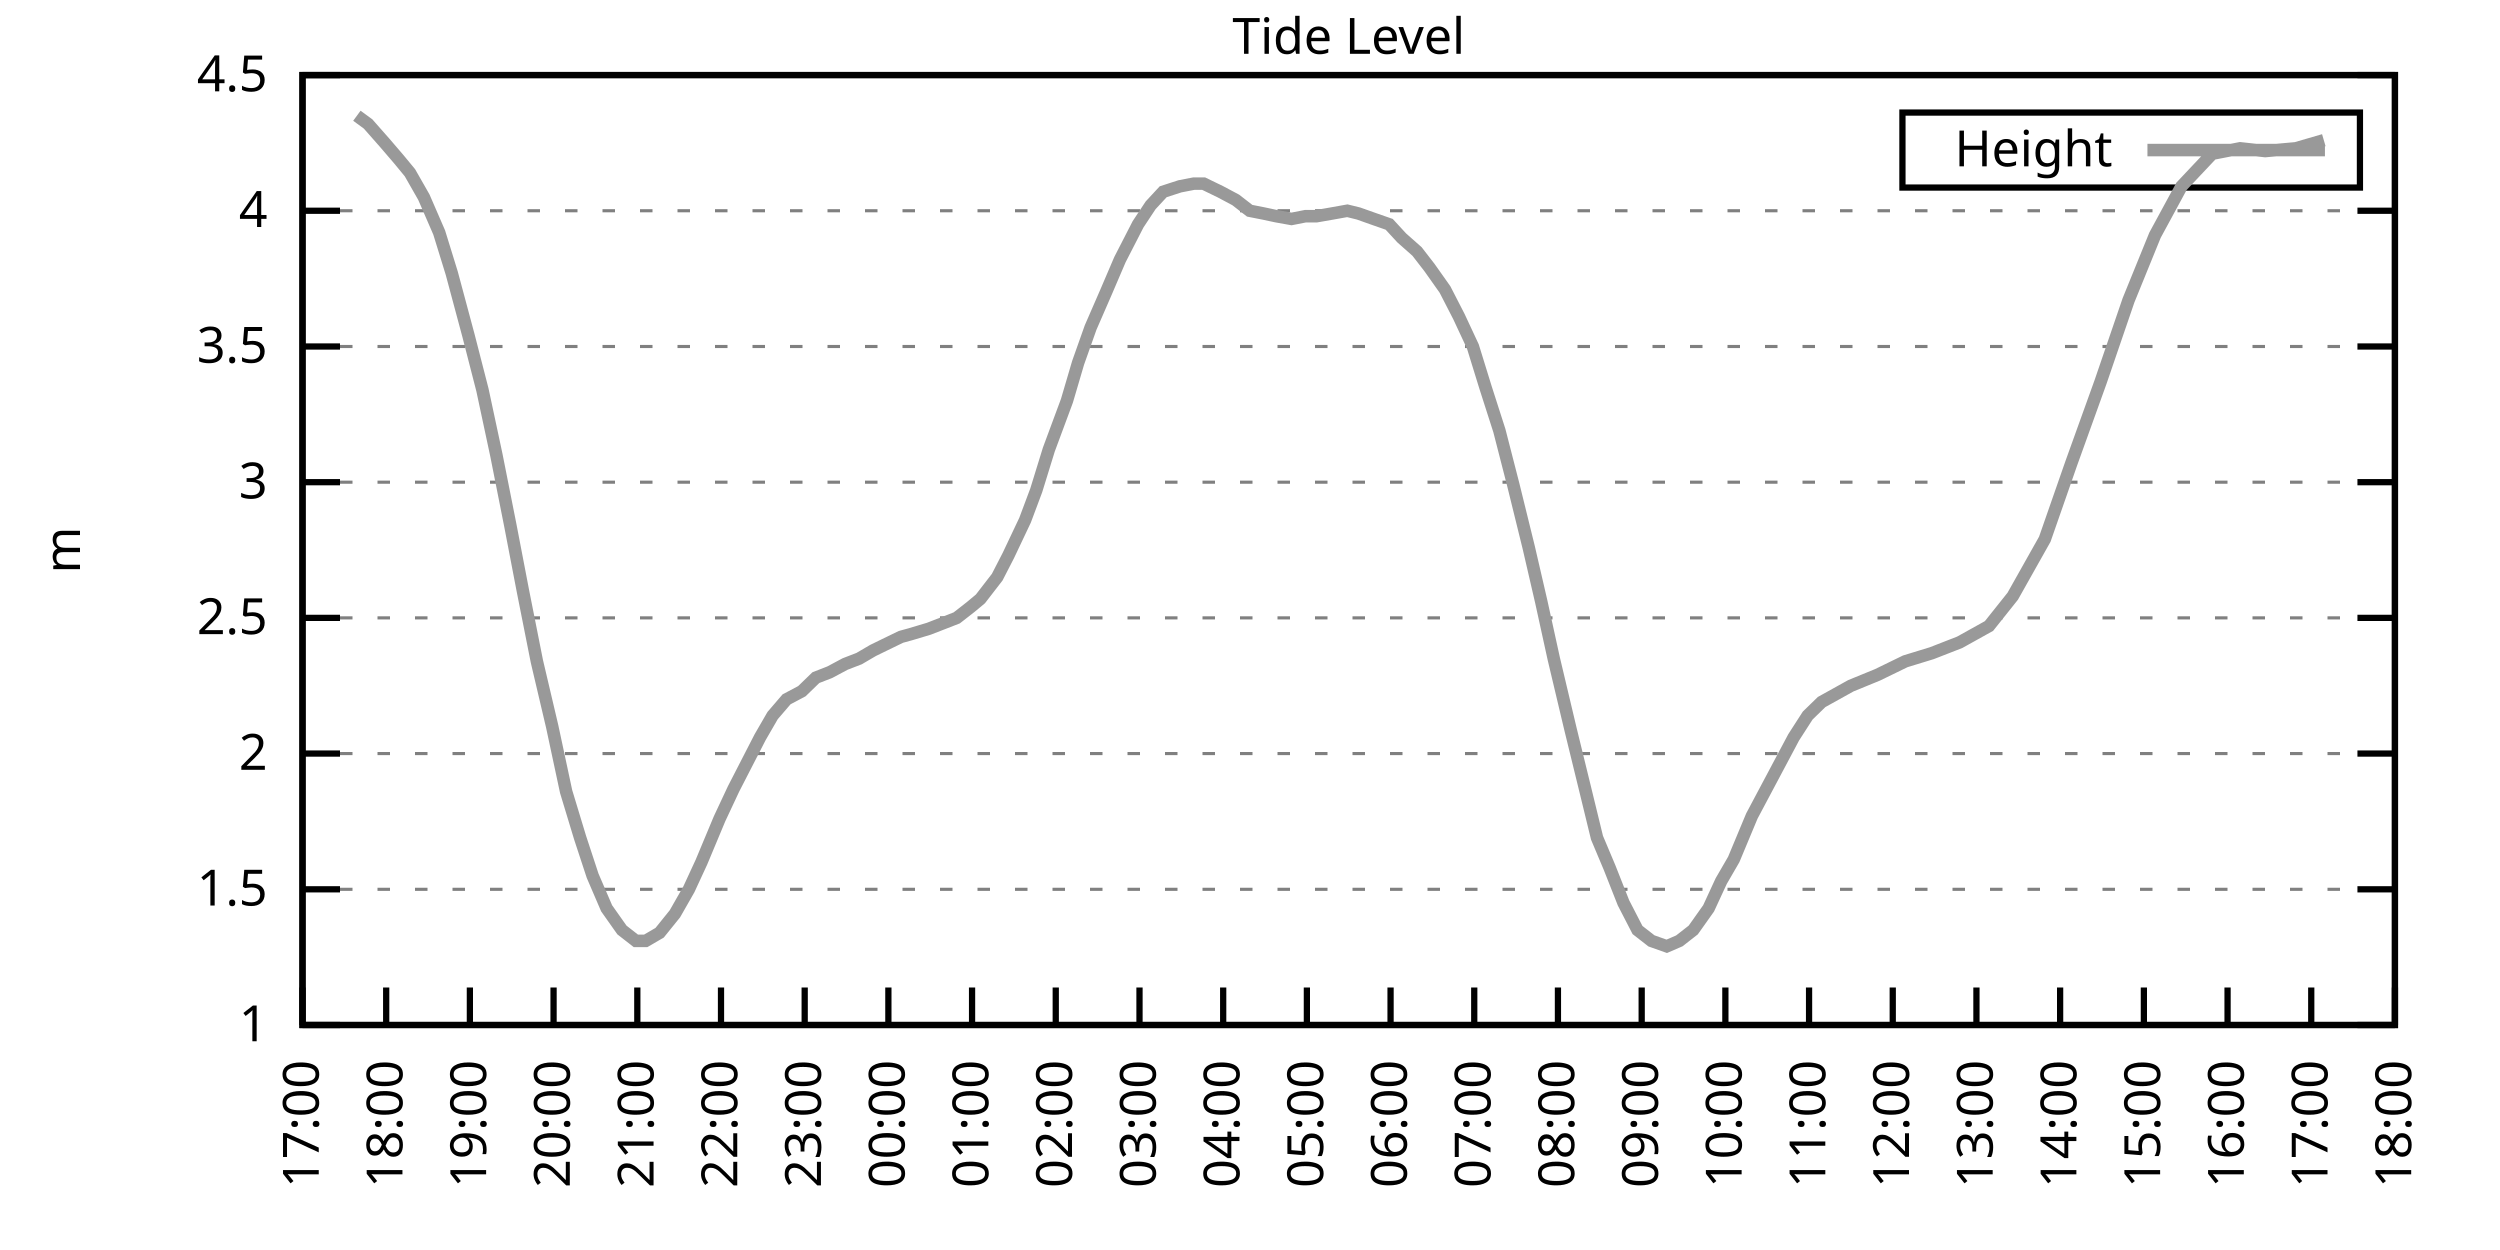
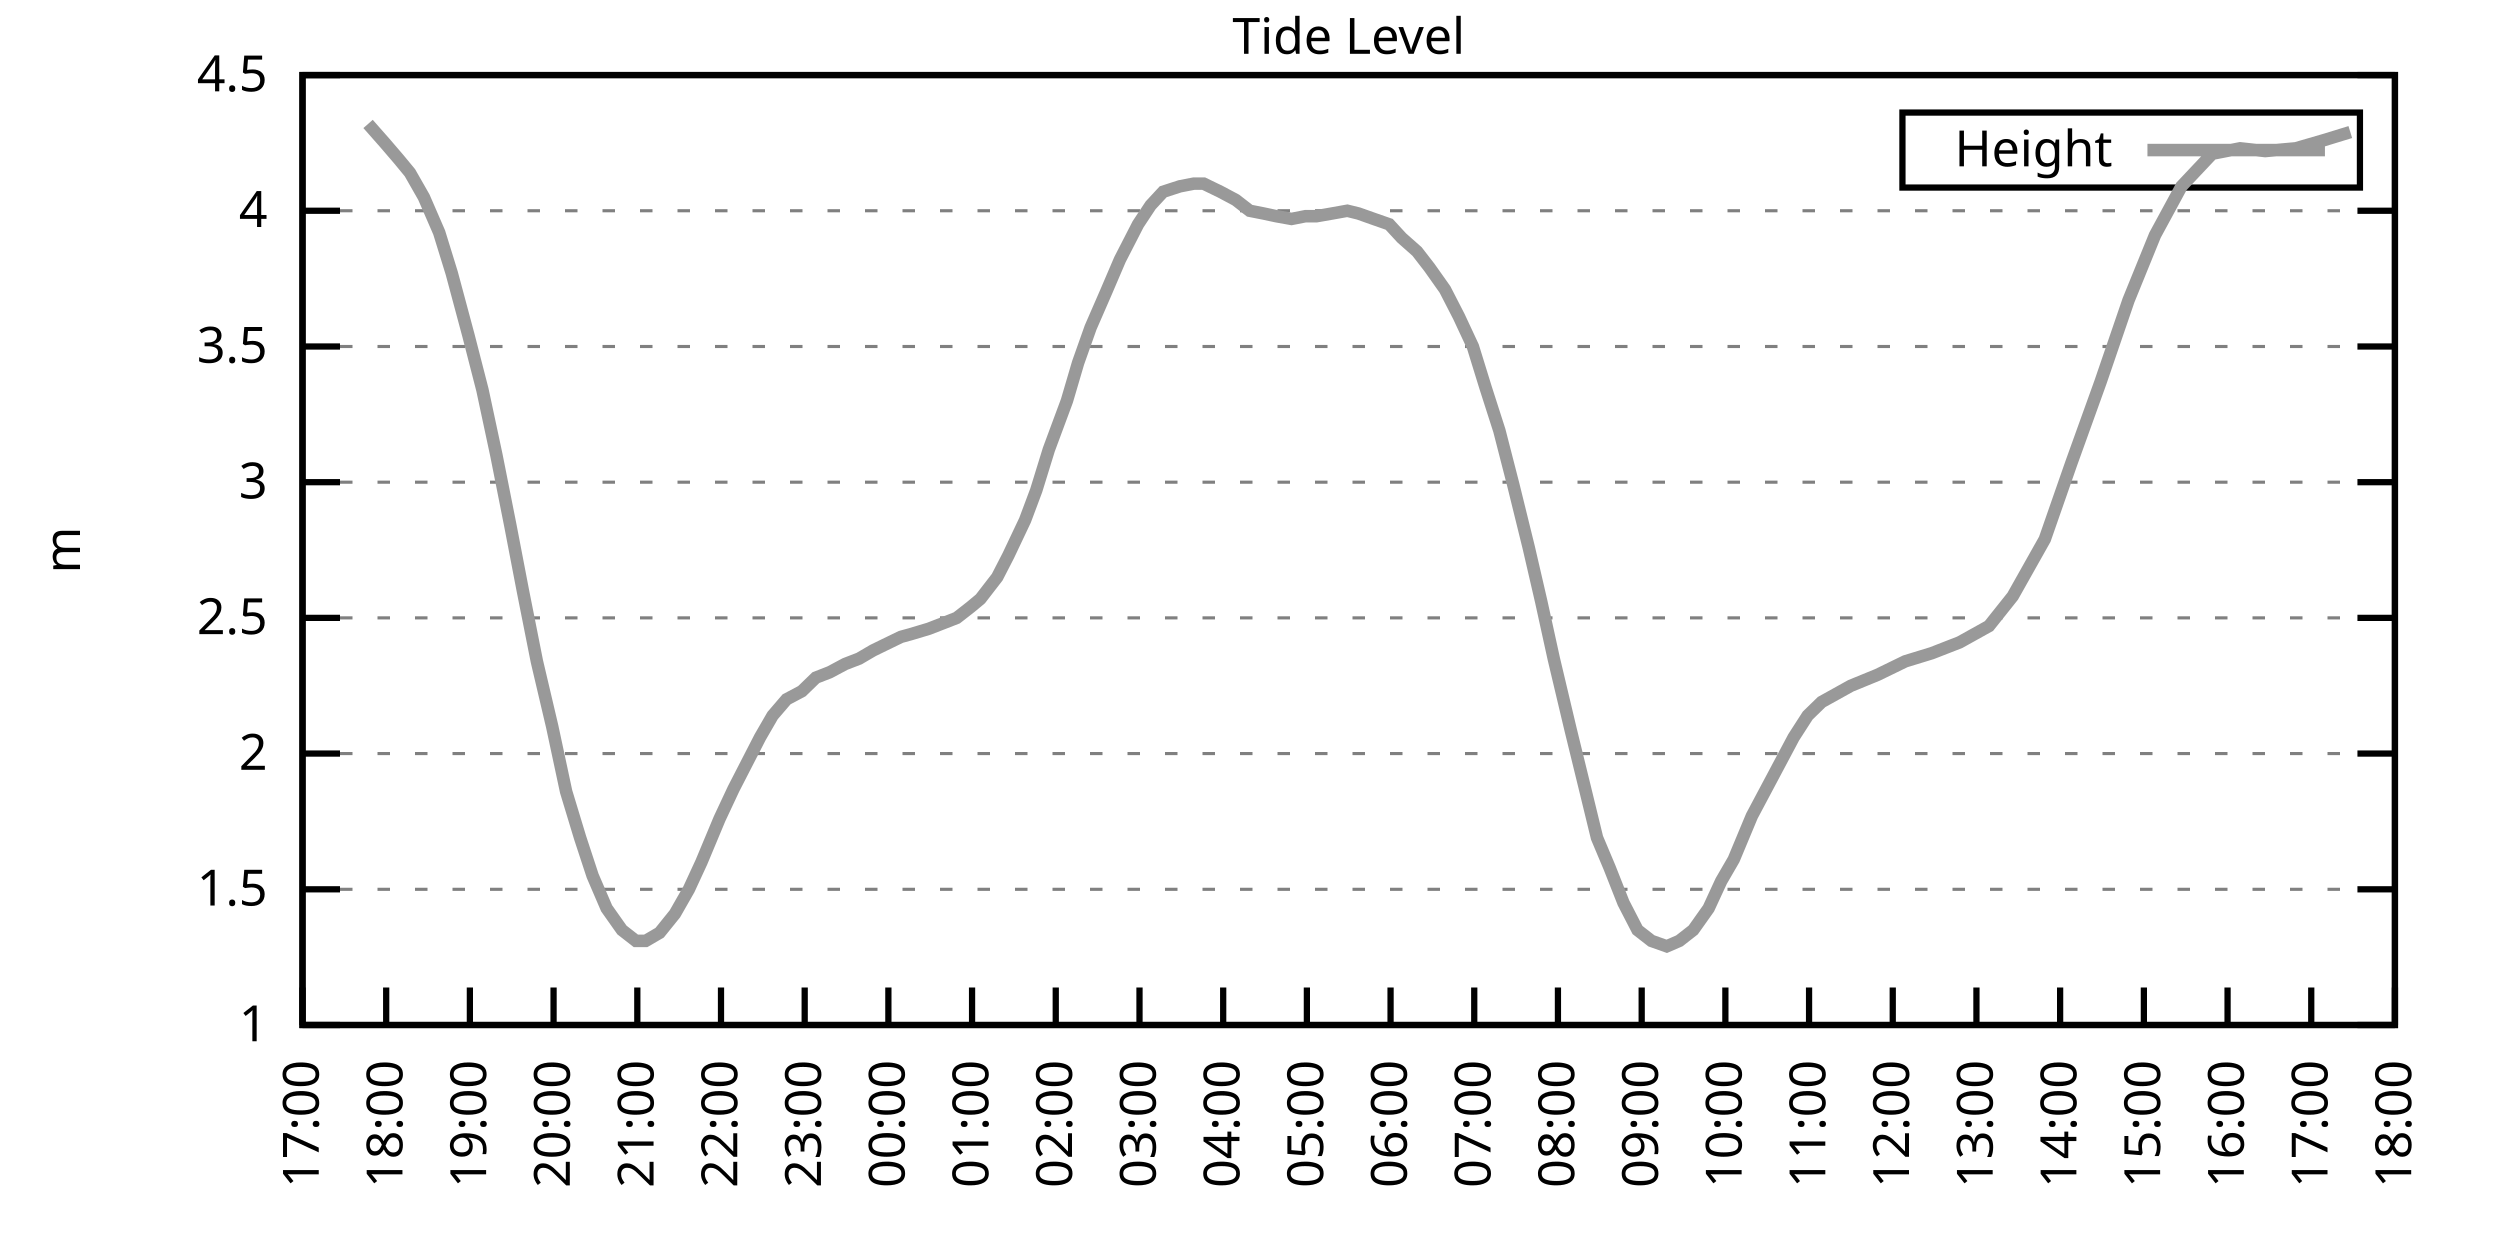
<svg xmlns="http://www.w3.org/2000/svg" xmlns:xlink="http://www.w3.org/1999/xlink" width="400" height="200" viewBox="0 0 400 200">
  <g id="gnuplot_canvas">
    <rect x="0" y="0" width="400" height="200" fill="none" />
    <defs>
      <circle id="gpDot" r="0.5" stroke-width="0.5" stroke="currentColor" />
      <path id="gpPt0" stroke-width="0.333" stroke="currentColor" d="M-1,0 h2 M0,-1 v2" />
      <path id="gpPt1" stroke-width="0.333" stroke="currentColor" d="M-1,-1 L1,1 M1,-1 L-1,1" />
      <path id="gpPt2" stroke-width="0.333" stroke="currentColor" d="M-1,0 L1,0 M0,-1 L0,1 M-1,-1 L1,1 M-1,1 L1,-1" />
      <rect id="gpPt3" stroke-width="0.333" stroke="currentColor" x="-1" y="-1" width="2" height="2" />
      <rect id="gpPt4" stroke-width="0.333" stroke="currentColor" fill="currentColor" x="-1" y="-1" width="2" height="2" />
      <circle id="gpPt5" stroke-width="0.333" stroke="currentColor" cx="0" cy="0" r="1" />
      <use xlink:href="#gpPt5" id="gpPt6" fill="currentColor" stroke="none" />
      <path id="gpPt7" stroke-width="0.333" stroke="currentColor" d="M0,-1.33 L-1.33,0.67 L1.33,0.67 z" />
      <use xlink:href="#gpPt7" id="gpPt8" fill="currentColor" stroke="none" />
      <use xlink:href="#gpPt7" id="gpPt9" stroke="currentColor" transform="rotate(180)" />
      <use xlink:href="#gpPt9" id="gpPt10" fill="currentColor" stroke="none" />
      <use xlink:href="#gpPt3" id="gpPt11" stroke="currentColor" transform="rotate(45)" />
      <use xlink:href="#gpPt11" id="gpPt12" fill="currentColor" stroke="none" />
      <path id="gpPt13" stroke-width="0.333" stroke="currentColor" d="M0,1.330 L1.265,0.411 L0.782,-1.067 L-0.782,-1.076 L-1.265,0.411 z" />
      <use xlink:href="#gpPt13" id="gpPt14" fill="currentColor" stroke="none" />
      <filter id="textbox" filterUnits="objectBoundingBox" x="0" y="0" height="1" width="1">
        <feFlood flood-color="white" flood-opacity="1" result="bgnd" />
        <feComposite in="SourceGraphic" in2="bgnd" operator="atop" />
      </filter>
      <filter id="greybox" filterUnits="objectBoundingBox" x="0" y="0" height="1" width="1">
        <feFlood flood-color="lightgrey" flood-opacity="1" result="grey" />
        <feComposite in="SourceGraphic" in2="grey" operator="atop" />
      </filter>
    </defs>
    <g fill="none" color="white" stroke="currentColor" stroke-width="1.00" stroke-linecap="butt" stroke-linejoin="miter">
</g>
    <g fill="none" color="black" stroke="currentColor" stroke-width="1.00" stroke-linecap="butt" stroke-linejoin="miter">
      <g stroke="none" shape-rendering="crispEdges">
        <polygon fill="rgb(255, 255, 255)" points="48.40,164.00 383.18,164.00 383.18,12.02 48.40,12.02 " />
      </g>
    </g>
    <g fill="none" color="black" stroke="currentColor" stroke-width="1.00" stroke-linecap="butt" stroke-linejoin="miter">
</g>
    <g fill="none" color="black" stroke="black" stroke-width="0.50" stroke-linecap="butt" stroke-linejoin="miter">
</g>
    <g fill="none" color="gray" stroke="currentColor" stroke-width="0.50" stroke-linecap="butt" stroke-linejoin="miter">
      <path stroke="gray" stroke-dasharray="2,4" class="gridline" d="M48.40,164.00 L383.19,164.00  " />
    </g>
    <g fill="none" color="gray" stroke="gray" stroke-width="1.00" stroke-linecap="butt" stroke-linejoin="miter">
</g>
    <g fill="none" color="black" stroke="currentColor" stroke-width="1.00" stroke-linecap="butt" stroke-linejoin="miter">
      <path stroke="black" d="M48.40,164.00 L54.40,164.00 M383.19,164.00 L377.19,164.00  " />
      <g transform="translate(42.80,166.60)" stroke="none" fill="black" font-family="Sans" font-size="8.00" text-anchor="end">
        <text>
          <tspan font-family="Sans"> 1</tspan>
        </text>
      </g>
    </g>
    <g fill="none" color="black" stroke="currentColor" stroke-width="1.00" stroke-linecap="butt" stroke-linejoin="miter">
</g>
    <g fill="none" color="black" stroke="black" stroke-width="0.50" stroke-linecap="butt" stroke-linejoin="miter">
</g>
    <g fill="none" color="gray" stroke="currentColor" stroke-width="0.50" stroke-linecap="butt" stroke-linejoin="miter">
      <path stroke="gray" stroke-dasharray="2,4" class="gridline" d="M48.40,142.29 L383.19,142.29  " />
    </g>
    <g fill="none" color="gray" stroke="gray" stroke-width="1.00" stroke-linecap="butt" stroke-linejoin="miter">
</g>
    <g fill="none" color="black" stroke="currentColor" stroke-width="1.00" stroke-linecap="butt" stroke-linejoin="miter">
      <path stroke="black" d="M48.40,142.29 L54.40,142.29 M383.19,142.29 L377.19,142.29  " />
      <g transform="translate(42.80,144.89)" stroke="none" fill="black" font-family="Sans" font-size="8.00" text-anchor="end">
        <text>
          <tspan font-family="Sans"> 1.5</tspan>
        </text>
      </g>
    </g>
    <g fill="none" color="black" stroke="currentColor" stroke-width="1.00" stroke-linecap="butt" stroke-linejoin="miter">
</g>
    <g fill="none" color="black" stroke="black" stroke-width="0.50" stroke-linecap="butt" stroke-linejoin="miter">
</g>
    <g fill="none" color="gray" stroke="currentColor" stroke-width="0.50" stroke-linecap="butt" stroke-linejoin="miter">
      <path stroke="gray" stroke-dasharray="2,4" class="gridline" d="M48.40,120.57 L383.19,120.57  " />
    </g>
    <g fill="none" color="gray" stroke="gray" stroke-width="1.00" stroke-linecap="butt" stroke-linejoin="miter">
</g>
    <g fill="none" color="black" stroke="currentColor" stroke-width="1.00" stroke-linecap="butt" stroke-linejoin="miter">
      <path stroke="black" d="M48.40,120.57 L54.40,120.57 M383.19,120.57 L377.19,120.57  " />
      <g transform="translate(42.80,123.17)" stroke="none" fill="black" font-family="Sans" font-size="8.00" text-anchor="end">
        <text>
          <tspan font-family="Sans"> 2</tspan>
        </text>
      </g>
    </g>
    <g fill="none" color="black" stroke="currentColor" stroke-width="1.00" stroke-linecap="butt" stroke-linejoin="miter">
</g>
    <g fill="none" color="black" stroke="black" stroke-width="0.50" stroke-linecap="butt" stroke-linejoin="miter">
</g>
    <g fill="none" color="gray" stroke="currentColor" stroke-width="0.50" stroke-linecap="butt" stroke-linejoin="miter">
      <path stroke="gray" stroke-dasharray="2,4" class="gridline" d="M48.40,98.86 L383.19,98.86  " />
    </g>
    <g fill="none" color="gray" stroke="gray" stroke-width="1.00" stroke-linecap="butt" stroke-linejoin="miter">
</g>
    <g fill="none" color="black" stroke="currentColor" stroke-width="1.00" stroke-linecap="butt" stroke-linejoin="miter">
      <path stroke="black" d="M48.40,98.86 L54.40,98.86 M383.19,98.86 L377.19,98.86  " />
      <g transform="translate(42.80,101.46)" stroke="none" fill="black" font-family="Sans" font-size="8.00" text-anchor="end">
        <text>
          <tspan font-family="Sans"> 2.5</tspan>
        </text>
      </g>
    </g>
    <g fill="none" color="black" stroke="currentColor" stroke-width="1.00" stroke-linecap="butt" stroke-linejoin="miter">
</g>
    <g fill="none" color="black" stroke="black" stroke-width="0.50" stroke-linecap="butt" stroke-linejoin="miter">
</g>
    <g fill="none" color="gray" stroke="currentColor" stroke-width="0.50" stroke-linecap="butt" stroke-linejoin="miter">
      <path stroke="gray" stroke-dasharray="2,4" class="gridline" d="M48.40,77.15 L383.19,77.15  " />
    </g>
    <g fill="none" color="gray" stroke="gray" stroke-width="1.00" stroke-linecap="butt" stroke-linejoin="miter">
</g>
    <g fill="none" color="black" stroke="currentColor" stroke-width="1.00" stroke-linecap="butt" stroke-linejoin="miter">
      <path stroke="black" d="M48.40,77.15 L54.40,77.15 M383.19,77.15 L377.19,77.15  " />
      <g transform="translate(42.80,79.75)" stroke="none" fill="black" font-family="Sans" font-size="8.00" text-anchor="end">
        <text>
          <tspan font-family="Sans"> 3</tspan>
        </text>
      </g>
    </g>
    <g fill="none" color="black" stroke="currentColor" stroke-width="1.00" stroke-linecap="butt" stroke-linejoin="miter">
</g>
    <g fill="none" color="black" stroke="black" stroke-width="0.50" stroke-linecap="butt" stroke-linejoin="miter">
</g>
    <g fill="none" color="gray" stroke="currentColor" stroke-width="0.50" stroke-linecap="butt" stroke-linejoin="miter">
      <path stroke="gray" stroke-dasharray="2,4" class="gridline" d="M48.40,55.44 L383.19,55.44  " />
    </g>
    <g fill="none" color="gray" stroke="gray" stroke-width="1.00" stroke-linecap="butt" stroke-linejoin="miter">
</g>
    <g fill="none" color="black" stroke="currentColor" stroke-width="1.00" stroke-linecap="butt" stroke-linejoin="miter">
      <path stroke="black" d="M48.40,55.44 L54.40,55.44 M383.19,55.44 L377.19,55.44  " />
      <g transform="translate(42.80,58.04)" stroke="none" fill="black" font-family="Sans" font-size="8.00" text-anchor="end">
        <text>
          <tspan font-family="Sans"> 3.5</tspan>
        </text>
      </g>
    </g>
    <g fill="none" color="black" stroke="currentColor" stroke-width="1.00" stroke-linecap="butt" stroke-linejoin="miter">
</g>
    <g fill="none" color="black" stroke="black" stroke-width="0.50" stroke-linecap="butt" stroke-linejoin="miter">
</g>
    <g fill="none" color="gray" stroke="currentColor" stroke-width="0.50" stroke-linecap="butt" stroke-linejoin="miter">
      <path stroke="gray" stroke-dasharray="2,4" class="gridline" d="M48.40,33.72 L383.19,33.72  " />
    </g>
    <g fill="none" color="gray" stroke="gray" stroke-width="1.00" stroke-linecap="butt" stroke-linejoin="miter">
</g>
    <g fill="none" color="black" stroke="currentColor" stroke-width="1.00" stroke-linecap="butt" stroke-linejoin="miter">
      <path stroke="black" d="M48.40,33.72 L54.40,33.72 M383.19,33.72 L377.19,33.72  " />
      <g transform="translate(42.80,36.32)" stroke="none" fill="black" font-family="Sans" font-size="8.00" text-anchor="end">
        <text>
          <tspan font-family="Sans"> 4</tspan>
        </text>
      </g>
    </g>
    <g fill="none" color="black" stroke="currentColor" stroke-width="1.00" stroke-linecap="butt" stroke-linejoin="miter">
</g>
    <g fill="none" color="black" stroke="black" stroke-width="0.50" stroke-linecap="butt" stroke-linejoin="miter">
</g>
    <g fill="none" color="gray" stroke="currentColor" stroke-width="0.50" stroke-linecap="butt" stroke-linejoin="miter">
      <path stroke="gray" stroke-dasharray="2,4" class="gridline" d="M48.40,12.01 L383.19,12.01  " />
    </g>
    <g fill="none" color="gray" stroke="gray" stroke-width="1.00" stroke-linecap="butt" stroke-linejoin="miter">
</g>
    <g fill="none" color="black" stroke="currentColor" stroke-width="1.00" stroke-linecap="butt" stroke-linejoin="miter">
      <path stroke="black" d="M48.40,12.01 L54.40,12.01 M383.19,12.01 L377.19,12.01  " />
      <g transform="translate(42.80,14.61)" stroke="none" fill="black" font-family="Sans" font-size="8.00" text-anchor="end">
        <text>
          <tspan font-family="Sans"> 4.5</tspan>
        </text>
      </g>
    </g>
    <g fill="none" color="black" stroke="currentColor" stroke-width="1.00" stroke-linecap="butt" stroke-linejoin="miter">
      <path stroke="black" d="M48.40,164.00 L48.40,158.00  " />
      <g transform="translate(51.00,169.60) rotate(270.00)" stroke="none" fill="black" font-family="Sans" font-size="8.00" text-anchor="end">
        <text>
          <tspan font-family="Sans">17:00</tspan>
        </text>
      </g>
    </g>
    <g fill="none" color="black" stroke="currentColor" stroke-width="1.00" stroke-linecap="butt" stroke-linejoin="miter">
      <path stroke="black" d="M61.79,164.00 L61.79,158.00  " />
      <g transform="translate(64.39,169.60) rotate(270.00)" stroke="none" fill="black" font-family="Sans" font-size="8.00" text-anchor="end">
        <text>
          <tspan font-family="Sans">18:00</tspan>
        </text>
      </g>
    </g>
    <g fill="none" color="black" stroke="currentColor" stroke-width="1.00" stroke-linecap="butt" stroke-linejoin="miter">
      <path stroke="black" d="M75.18,164.00 L75.18,158.00  " />
      <g transform="translate(77.78,169.60) rotate(270.00)" stroke="none" fill="black" font-family="Sans" font-size="8.00" text-anchor="end">
        <text>
          <tspan font-family="Sans">19:00</tspan>
        </text>
      </g>
    </g>
    <g fill="none" color="black" stroke="currentColor" stroke-width="1.00" stroke-linecap="butt" stroke-linejoin="miter">
      <path stroke="black" d="M88.57,164.00 L88.57,158.00  " />
      <g transform="translate(91.17,169.60) rotate(270.00)" stroke="none" fill="black" font-family="Sans" font-size="8.00" text-anchor="end">
        <text>
          <tspan font-family="Sans">20:00</tspan>
        </text>
      </g>
    </g>
    <g fill="none" color="black" stroke="currentColor" stroke-width="1.00" stroke-linecap="butt" stroke-linejoin="miter">
      <path stroke="black" d="M101.97,164.00 L101.97,158.00  " />
      <g transform="translate(104.57,169.60) rotate(270.00)" stroke="none" fill="black" font-family="Sans" font-size="8.00" text-anchor="end">
        <text>
          <tspan font-family="Sans">21:00</tspan>
        </text>
      </g>
    </g>
    <g fill="none" color="black" stroke="currentColor" stroke-width="1.00" stroke-linecap="butt" stroke-linejoin="miter">
      <path stroke="black" d="M115.36,164.00 L115.36,158.00  " />
      <g transform="translate(117.96,169.60) rotate(270.00)" stroke="none" fill="black" font-family="Sans" font-size="8.00" text-anchor="end">
        <text>
          <tspan font-family="Sans">22:00</tspan>
        </text>
      </g>
    </g>
    <g fill="none" color="black" stroke="currentColor" stroke-width="1.00" stroke-linecap="butt" stroke-linejoin="miter">
      <path stroke="black" d="M128.75,164.00 L128.75,158.00  " />
      <g transform="translate(131.35,169.60) rotate(270.00)" stroke="none" fill="black" font-family="Sans" font-size="8.00" text-anchor="end">
        <text>
          <tspan font-family="Sans">23:00</tspan>
        </text>
      </g>
    </g>
    <g fill="none" color="black" stroke="currentColor" stroke-width="1.00" stroke-linecap="butt" stroke-linejoin="miter">
      <path stroke="black" d="M142.14,164.00 L142.14,158.00  " />
      <g transform="translate(144.74,169.60) rotate(270.00)" stroke="none" fill="black" font-family="Sans" font-size="8.00" text-anchor="end">
        <text>
          <tspan font-family="Sans">00:00</tspan>
        </text>
      </g>
    </g>
    <g fill="none" color="black" stroke="currentColor" stroke-width="1.00" stroke-linecap="butt" stroke-linejoin="miter">
      <path stroke="black" d="M155.53,164.00 L155.53,158.00  " />
      <g transform="translate(158.13,169.60) rotate(270.00)" stroke="none" fill="black" font-family="Sans" font-size="8.00" text-anchor="end">
        <text>
          <tspan font-family="Sans">01:00</tspan>
        </text>
      </g>
    </g>
    <g fill="none" color="black" stroke="currentColor" stroke-width="1.00" stroke-linecap="butt" stroke-linejoin="miter">
      <path stroke="black" d="M168.92,164.00 L168.92,158.00  " />
      <g transform="translate(171.52,169.60) rotate(270.00)" stroke="none" fill="black" font-family="Sans" font-size="8.00" text-anchor="end">
        <text>
          <tspan font-family="Sans">02:00</tspan>
        </text>
      </g>
    </g>
    <g fill="none" color="black" stroke="currentColor" stroke-width="1.00" stroke-linecap="butt" stroke-linejoin="miter">
      <path stroke="black" d="M182.32,164.00 L182.32,158.00  " />
      <g transform="translate(184.92,169.60) rotate(270.00)" stroke="none" fill="black" font-family="Sans" font-size="8.00" text-anchor="end">
        <text>
          <tspan font-family="Sans">03:00</tspan>
        </text>
      </g>
    </g>
    <g fill="none" color="black" stroke="currentColor" stroke-width="1.00" stroke-linecap="butt" stroke-linejoin="miter">
      <path stroke="black" d="M195.71,164.00 L195.71,158.00  " />
      <g transform="translate(198.31,169.60) rotate(270.00)" stroke="none" fill="black" font-family="Sans" font-size="8.00" text-anchor="end">
        <text>
          <tspan font-family="Sans">04:00</tspan>
        </text>
      </g>
    </g>
    <g fill="none" color="black" stroke="currentColor" stroke-width="1.00" stroke-linecap="butt" stroke-linejoin="miter">
      <path stroke="black" d="M209.10,164.00 L209.10,158.00  " />
      <g transform="translate(211.70,169.60) rotate(270.00)" stroke="none" fill="black" font-family="Sans" font-size="8.00" text-anchor="end">
        <text>
          <tspan font-family="Sans">05:00</tspan>
        </text>
      </g>
    </g>
    <g fill="none" color="black" stroke="currentColor" stroke-width="1.00" stroke-linecap="butt" stroke-linejoin="miter">
      <path stroke="black" d="M222.49,164.00 L222.49,158.00  " />
      <g transform="translate(225.09,169.60) rotate(270.00)" stroke="none" fill="black" font-family="Sans" font-size="8.00" text-anchor="end">
        <text>
          <tspan font-family="Sans">06:00</tspan>
        </text>
      </g>
    </g>
    <g fill="none" color="black" stroke="currentColor" stroke-width="1.00" stroke-linecap="butt" stroke-linejoin="miter">
      <path stroke="black" d="M235.88,164.00 L235.88,158.00  " />
      <g transform="translate(238.48,169.60) rotate(270.00)" stroke="none" fill="black" font-family="Sans" font-size="8.00" text-anchor="end">
        <text>
          <tspan font-family="Sans">07:00</tspan>
        </text>
      </g>
    </g>
    <g fill="none" color="black" stroke="currentColor" stroke-width="1.00" stroke-linecap="butt" stroke-linejoin="miter">
      <path stroke="black" d="M249.27,164.00 L249.27,158.00  " />
      <g transform="translate(251.87,169.60) rotate(270.00)" stroke="none" fill="black" font-family="Sans" font-size="8.00" text-anchor="end">
        <text>
          <tspan font-family="Sans">08:00</tspan>
        </text>
      </g>
    </g>
    <g fill="none" color="black" stroke="currentColor" stroke-width="1.00" stroke-linecap="butt" stroke-linejoin="miter">
      <path stroke="black" d="M262.67,164.00 L262.67,158.00  " />
      <g transform="translate(265.27,169.60) rotate(270.00)" stroke="none" fill="black" font-family="Sans" font-size="8.00" text-anchor="end">
        <text>
          <tspan font-family="Sans">09:00</tspan>
        </text>
      </g>
    </g>
    <g fill="none" color="black" stroke="currentColor" stroke-width="1.00" stroke-linecap="butt" stroke-linejoin="miter">
      <path stroke="black" d="M276.06,164.00 L276.06,158.00  " />
      <g transform="translate(278.66,169.60) rotate(270.00)" stroke="none" fill="black" font-family="Sans" font-size="8.00" text-anchor="end">
        <text>
          <tspan font-family="Sans">10:00</tspan>
        </text>
      </g>
    </g>
    <g fill="none" color="black" stroke="currentColor" stroke-width="1.00" stroke-linecap="butt" stroke-linejoin="miter">
      <path stroke="black" d="M289.45,164.00 L289.45,158.00  " />
      <g transform="translate(292.05,169.60) rotate(270.00)" stroke="none" fill="black" font-family="Sans" font-size="8.00" text-anchor="end">
        <text>
          <tspan font-family="Sans">11:00</tspan>
        </text>
      </g>
    </g>
    <g fill="none" color="black" stroke="currentColor" stroke-width="1.00" stroke-linecap="butt" stroke-linejoin="miter">
      <path stroke="black" d="M302.84,164.00 L302.84,158.00  " />
      <g transform="translate(305.44,169.60) rotate(270.00)" stroke="none" fill="black" font-family="Sans" font-size="8.00" text-anchor="end">
        <text>
          <tspan font-family="Sans">12:00</tspan>
        </text>
      </g>
    </g>
    <g fill="none" color="black" stroke="currentColor" stroke-width="1.00" stroke-linecap="butt" stroke-linejoin="miter">
      <path stroke="black" d="M316.23,164.00 L316.23,158.00  " />
      <g transform="translate(318.83,169.60) rotate(270.00)" stroke="none" fill="black" font-family="Sans" font-size="8.00" text-anchor="end">
        <text>
          <tspan font-family="Sans">13:00</tspan>
        </text>
      </g>
    </g>
    <g fill="none" color="black" stroke="currentColor" stroke-width="1.00" stroke-linecap="butt" stroke-linejoin="miter">
      <path stroke="black" d="M329.62,164.00 L329.62,158.00  " />
      <g transform="translate(332.22,169.60) rotate(270.00)" stroke="none" fill="black" font-family="Sans" font-size="8.00" text-anchor="end">
        <text>
          <tspan font-family="Sans">14:00</tspan>
        </text>
      </g>
    </g>
    <g fill="none" color="black" stroke="currentColor" stroke-width="1.00" stroke-linecap="butt" stroke-linejoin="miter">
      <path stroke="black" d="M343.02,164.00 L343.02,158.00  " />
      <g transform="translate(345.62,169.60) rotate(270.00)" stroke="none" fill="black" font-family="Sans" font-size="8.00" text-anchor="end">
        <text>
          <tspan font-family="Sans">15:00</tspan>
        </text>
      </g>
    </g>
    <g fill="none" color="black" stroke="currentColor" stroke-width="1.00" stroke-linecap="butt" stroke-linejoin="miter">
      <path stroke="black" d="M356.41,164.00 L356.41,158.00  " />
      <g transform="translate(359.01,169.60) rotate(270.00)" stroke="none" fill="black" font-family="Sans" font-size="8.00" text-anchor="end">
        <text>
          <tspan font-family="Sans">16:00</tspan>
        </text>
      </g>
    </g>
    <g fill="none" color="black" stroke="currentColor" stroke-width="1.00" stroke-linecap="butt" stroke-linejoin="miter">
      <path stroke="black" d="M369.80,164.00 L369.80,158.00  " />
      <g transform="translate(372.40,169.60) rotate(270.00)" stroke="none" fill="black" font-family="Sans" font-size="8.00" text-anchor="end">
        <text>
          <tspan font-family="Sans">17:00</tspan>
        </text>
      </g>
    </g>
    <g fill="none" color="black" stroke="currentColor" stroke-width="1.00" stroke-linecap="butt" stroke-linejoin="miter">
      <path stroke="black" d="M383.19,164.00 L383.19,158.00  " />
      <g transform="translate(385.79,169.60) rotate(270.00)" stroke="none" fill="black" font-family="Sans" font-size="8.00" text-anchor="end">
        <text>
          <tspan font-family="Sans">18:00</tspan>
        </text>
      </g>
    </g>
    <g fill="none" color="black" stroke="currentColor" stroke-width="1.00" stroke-linecap="butt" stroke-linejoin="miter">
</g>
    <g fill="none" color="black" stroke="currentColor" stroke-width="1.00" stroke-linecap="butt" stroke-linejoin="miter">
      <path stroke="black" d="M48.40,12.01 L48.40,164.00 L383.19,164.00 L383.19,12.01 L48.40,12.01 Z  " />
    </g>
    <g fill="none" color="black" stroke="currentColor" stroke-width="1.00" stroke-linecap="butt" stroke-linejoin="miter">
</g>
    <g fill="none" color="black" stroke="currentColor" stroke-width="1.00" stroke-linecap="butt" stroke-linejoin="miter">
      <path stroke="black" d="M304.39,30.01 L304.39,18.01 L377.59,18.01 L377.59,30.01 L304.39,30.01 Z  " />
    </g>
    <g id="Tide_level_plot_1">
      <g fill="none" color="white" stroke="black" stroke-width="2.00" stroke-linecap="butt" stroke-linejoin="miter">
</g>
      <g fill="none" color="black" stroke="currentColor" stroke-width="2.00" stroke-linecap="butt" stroke-linejoin="miter">
        <g transform="translate(337.99,26.61)" stroke="none" fill="black" font-family="Sans" font-size="8.00" text-anchor="end">
          <text>
            <tspan font-family="Sans">Height</tspan>
          </text>
        </g>
      </g>
      <g fill="none" color="black" stroke="currentColor" stroke-width="2.00" stroke-linecap="butt" stroke-linejoin="miter">
-         <path stroke="rgb(153, 153, 153)" d="M343.59,24.01 L371.99,24.01 M57.10,18.52 L58.89,19.83 L61.57,22.87 L63.80,25.47 L65.59,27.64 L67.82,31.55   L70.27,37.20 L72.28,43.71 L74.96,53.70 L77.19,62.38 L79.42,72.81 L81.66,84.10 L83.66,94.52 L85.90,105.81   L88.35,116.23 L90.58,126.65 L92.82,134.04 L94.82,140.12 L97.06,145.33 L99.51,148.80 L101.74,150.54 L103.31,150.54   L105.54,149.24 L107.99,146.20 L110.22,142.29 L112.23,137.94 L115.13,131.00 L117.37,126.22 L119.60,121.88 L121.61,117.97   L123.62,114.49 L125.85,111.89 L128.30,110.59 L130.54,108.42 L132.77,107.55 L135.22,106.24 L137.45,105.38 L139.69,104.07   L141.47,103.20 L144.15,101.90 L145.71,101.47 L148.61,100.60 L150.85,99.73 L153.08,98.86 L155.31,97.12 L156.87,95.82   L159.55,92.35 L161.34,88.87 L164.01,83.23 L165.80,78.45 L167.81,71.94 L170.71,64.12 L172.50,58.04 L174.50,52.40   L176.96,46.75 L179.19,41.54 L182.09,35.89 L184.10,32.85 L186.11,30.68 L188.79,29.81 L191.02,29.38 L192.58,29.38   L195.26,30.68 L197.72,31.99 L199.95,33.72 L202.18,34.16 L204.19,34.59 L206.64,35.03 L208.88,34.59 L210.66,34.59   L213.12,34.16 L215.57,33.72 L217.36,34.16 L219.81,35.03 L222.27,35.89 L224.28,38.07 L226.73,40.24 L228.74,42.84   L231.20,46.32 L233.43,50.66 L235.66,55.44 L237.67,61.95 L239.90,68.90 L242.13,77.58 L244.59,87.57 L246.60,96.26   L248.60,105.38 L251.28,116.67 L253.51,125.79 L255.52,134.04 L257.53,138.81 L259.76,144.46 L262.00,148.80 L264.23,150.54   L266.68,151.41 L268.69,150.54 L270.92,148.80 L273.38,145.33 L275.39,140.98 L277.40,137.51 L280.30,130.56 L286.99,117.97   L289.23,114.49 L291.46,112.32 L296.14,109.72 L300.39,107.98 L304.85,105.81 L309.09,104.51 L313.55,102.77 L318.24,100.16   L322.04,95.39 L327.17,86.27 L331.41,74.11 L336.10,61.08 L340.56,48.05 L344.80,37.63 L349.04,29.81 L353.95,24.60   L358.42,23.73 L362.43,24.17 L367.34,23.73 L371.81,22.43  " />
+         <path stroke="rgb(153, 153, 153)" d="M343.59,24.01 L371.99,24.01 M58.89,19.83 L61.57,22.87 L63.80,25.47 L65.59,27.64 L67.82,31.55 L70.27,37.20   L72.28,43.71 L74.96,53.70 L77.19,62.38 L79.42,72.81 L81.66,84.10 L83.66,94.52 L85.90,105.81 L88.35,116.23   L90.58,126.65 L92.82,134.04 L94.82,140.12 L97.06,145.33 L99.51,148.80 L101.74,150.54 L103.31,150.54 L105.54,149.24   L107.99,146.20 L110.22,142.29 L112.23,137.94 L115.13,131.00 L117.37,126.22 L119.60,121.88 L121.61,117.97 L123.62,114.49   L125.85,111.89 L128.30,110.59 L130.54,108.42 L132.77,107.55 L135.22,106.24 L137.45,105.38 L139.69,104.07 L141.47,103.20   L144.15,101.90 L145.71,101.47 L148.61,100.60 L150.85,99.73 L153.08,98.86 L155.31,97.12 L156.87,95.82 L159.55,92.35   L161.34,88.87 L164.01,83.23 L165.80,78.45 L167.81,71.94 L170.71,64.12 L172.50,58.04 L174.50,52.40 L176.96,46.75   L179.19,41.54 L182.09,35.89 L184.10,32.85 L186.11,30.68 L188.79,29.81 L191.02,29.38 L192.58,29.38 L195.26,30.68   L197.72,31.99 L199.95,33.72 L202.18,34.16 L204.19,34.59 L206.64,35.03 L208.88,34.59 L210.66,34.59 L213.12,34.16   L215.57,33.72 L217.36,34.16 L219.81,35.03 L222.27,35.89 L224.28,38.07 L226.73,40.24 L228.74,42.84 L231.20,46.32   L233.43,50.66 L235.66,55.44 L237.67,61.95 L239.90,68.90 L242.13,77.58 L244.59,87.57 L246.60,96.26 L248.60,105.38   L251.28,116.67 L253.51,125.79 L255.52,134.04 L257.53,138.81 L259.76,144.46 L262.00,148.80 L264.23,150.54 L266.68,151.41   L268.69,150.54 L270.92,148.80 L273.38,145.33 L275.39,140.98 L277.40,137.51 L280.30,130.56 L286.99,117.97 L289.23,114.49   L291.46,112.32 L296.14,109.72 L300.39,107.98 L304.85,105.81 L309.09,104.51 L313.55,102.77 L318.24,100.16 L322.04,95.39   L327.17,86.27 L331.41,74.11 L336.10,61.08 L340.56,48.05 L344.80,37.63 L349.04,29.81 L353.95,24.60 L358.42,23.73   L362.43,24.17 L367.34,23.73 L371.81,22.43 L376.05,21.13  " />
      </g>
    </g>
    <g fill="none" color="black" stroke="currentColor" stroke-width="2.00" stroke-linecap="butt" stroke-linejoin="miter">
</g>
    <g fill="none" color="black" stroke="black" stroke-width="1.00" stroke-linecap="butt" stroke-linejoin="miter">
</g>
    <g fill="none" color="black" stroke="currentColor" stroke-width="1.00" stroke-linecap="butt" stroke-linejoin="miter">
      <path stroke="black" d="M48.40,12.01 L48.40,164.00 L383.19,164.00 L383.19,12.01 L48.40,12.01 Z  " />
      <g transform="translate(12.80,88.01) rotate(270.00)" stroke="none" fill="black" font-family="Sans" font-size="8.00" text-anchor="middle">
        <text>
          <tspan font-family="Sans">m</tspan>
        </text>
      </g>
    </g>
    <g fill="none" color="black" stroke="currentColor" stroke-width="1.00" stroke-linecap="butt" stroke-linejoin="miter">
</g>
    <g fill="none" color="black" stroke="currentColor" stroke-width="1.00" stroke-linecap="butt" stroke-linejoin="miter">
      <g transform="translate(215.79,8.61)" stroke="none" fill="black" font-family="Sans" font-size="8.00" text-anchor="middle">
        <text>
          <tspan font-family="Sans">Tide Level</tspan>
        </text>
      </g>
    </g>
    <g fill="none" color="black" stroke="currentColor" stroke-width="1.00" stroke-linecap="butt" stroke-linejoin="miter">
</g>
  </g>
</svg>
